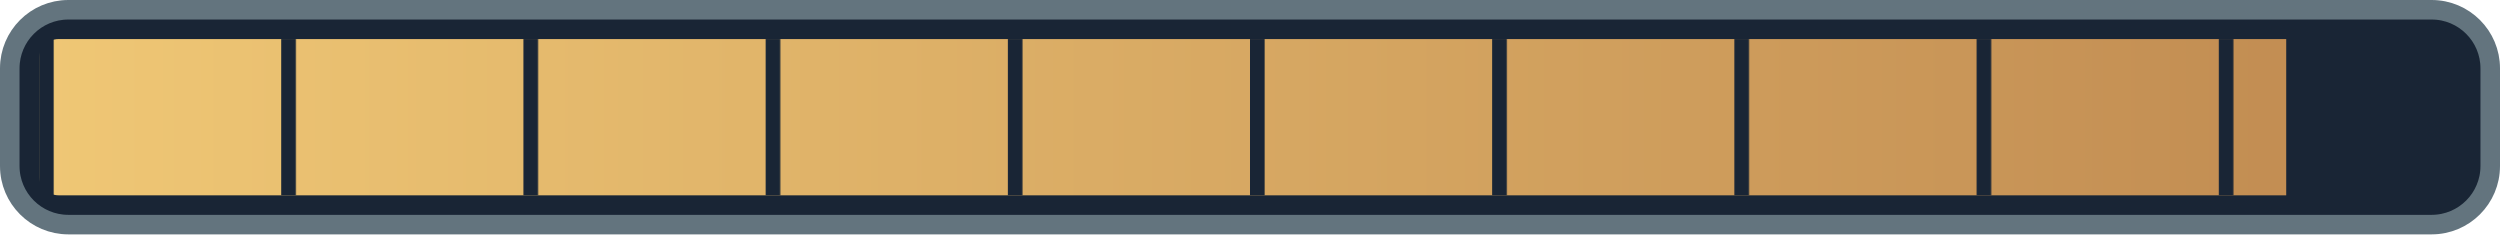
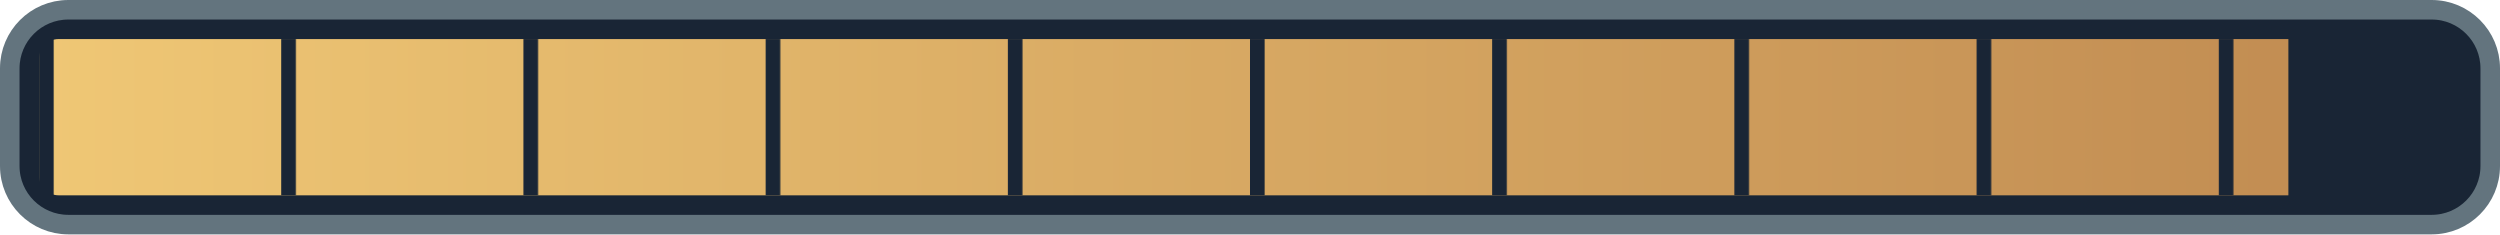
<svg xmlns="http://www.w3.org/2000/svg" width="128" height="12" viewBox="0 0 128 12">
  <defs>
    <linearGradient id="ink">
      <stop stop-color="#efc775" />
      <stop offset="1" stop-color="#bf8950" />
    </linearGradient>
    <pattern id="ticks" width="12.4" height="8" patternUnits="userSpaceOnUse" x="2">
      <path d="M0 0v8" stroke="#192535" stroke-width="1.5" />
    </pattern>
    <clipPath id="filled">
-       <rect x="2" y="2" width="115.054" height="8" />
+       <rect x="2" y="2" width="115.165" height="8" />
    </clipPath>
  </defs>
  <rect x=".5" y=".5" width="127" height="11" rx="3" fill="#192535" stroke="#63747e" />
  <rect x="2" y="2" width="124" height="8" rx="1" fill="url(#ink)" clip-path="url(#filled)" />
  <rect x="2" y="2" width="124" height="8" fill="url(#ticks)" />
</svg>
